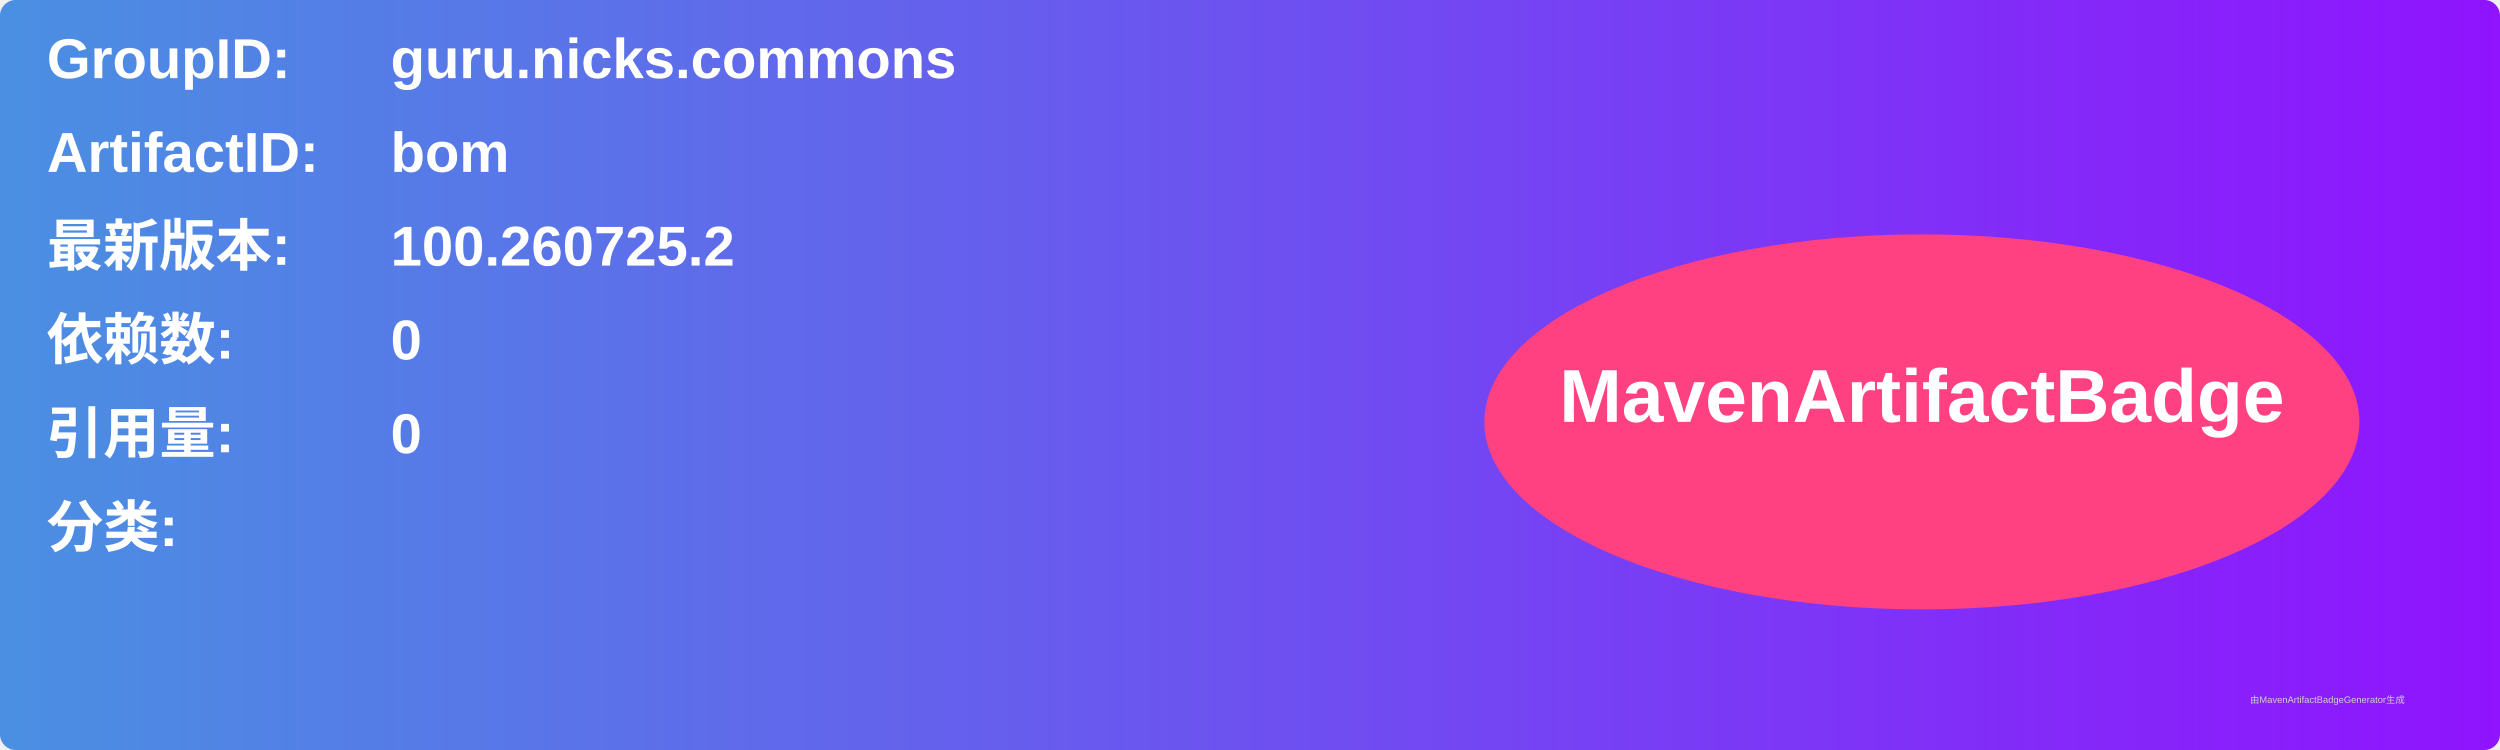
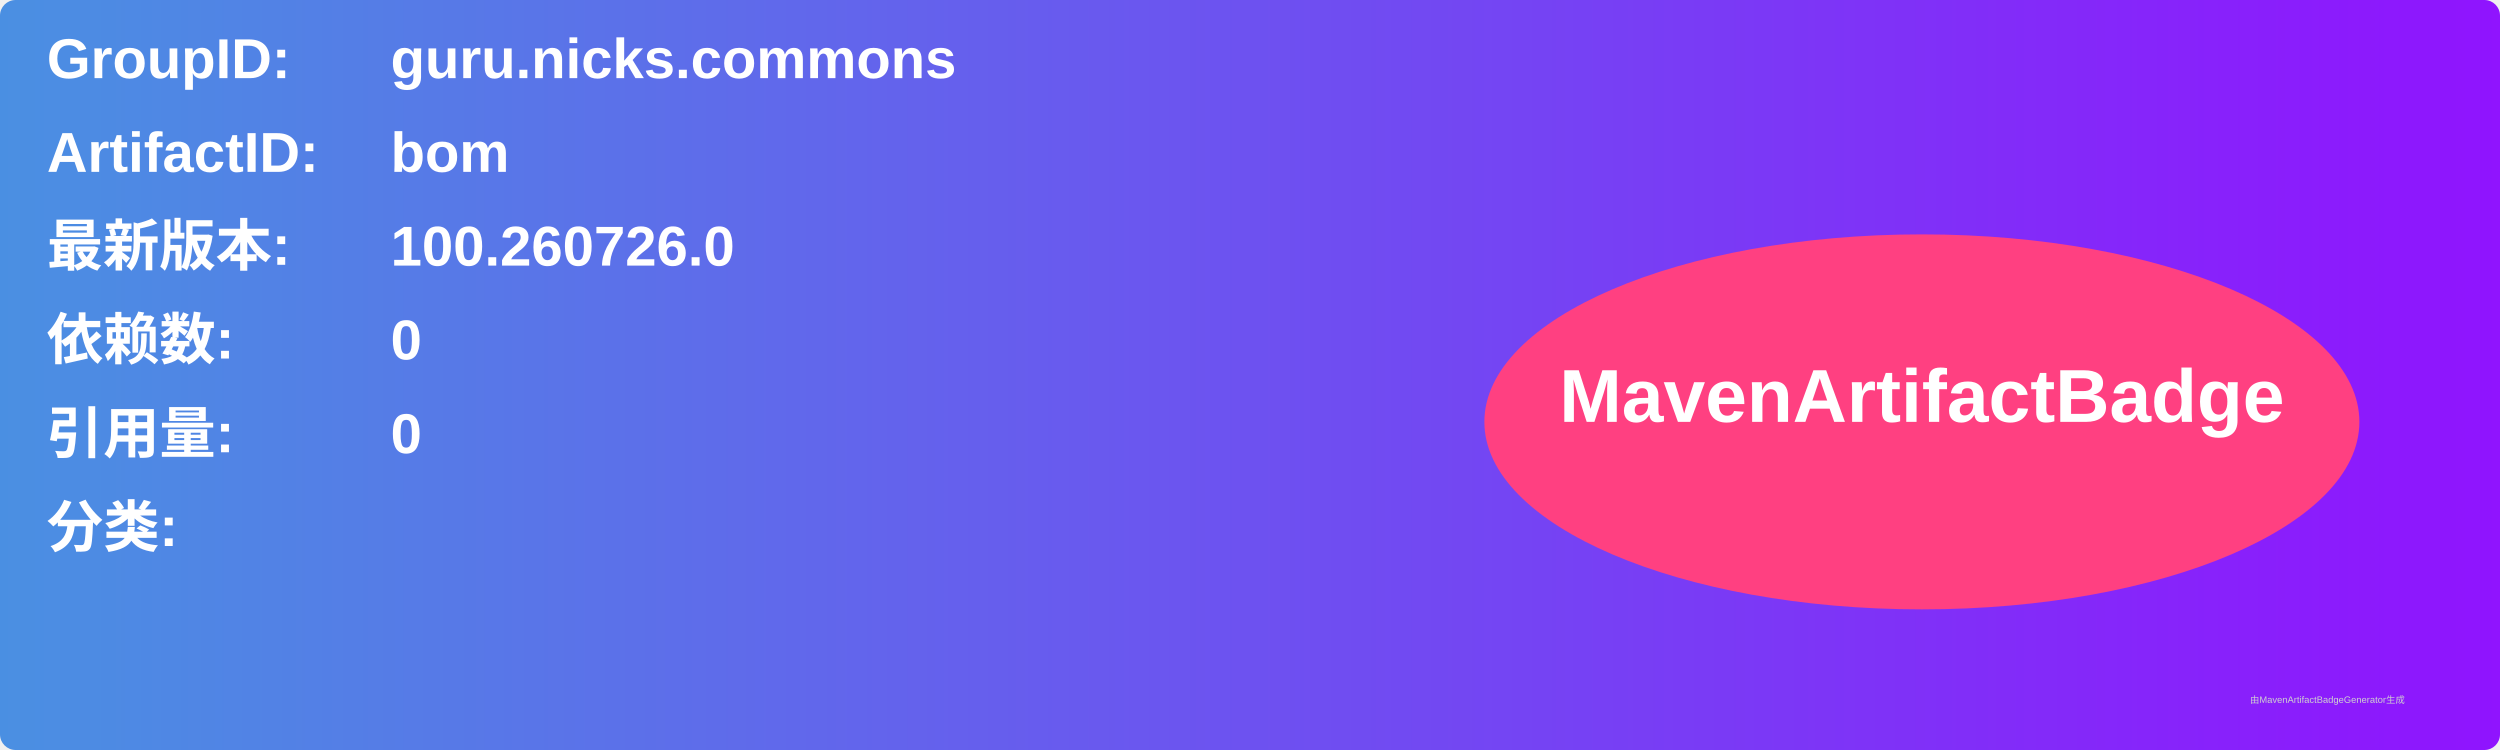
<svg xmlns="http://www.w3.org/2000/svg" width="800" height="240" viewBox="0 0 800 240">
  <linearGradient id="grad" x1="0%" y1="0%" x2="100%" y2="0%">
    <stop offset="0%" stop-color="#4a90e2" />
    <stop offset="100%" stop-color="#9013fe" />
  </linearGradient>
  <rect width="100%" height="100%" rx="5" ry="5" fill="url(#grad)" />
  <g transform="translate(15, 15)">
    <text x="0" y="10" font-family="Arial" font-size="18" fill="white" font-weight="bold" width="260">GroupID:</text>
    <text x="110" y="10" font-family="Arial" font-size="18" fill="white" font-weight="bold" width="460">guru.nicks.commons</text>
    <text x="0" y="40" font-family="Arial" font-size="18" fill="white" font-weight="bold" width="260">ArtifactID:</text>
    <text x="110" y="40" font-family="Arial" font-size="18" fill="white" font-weight="bold" width="460">bom</text>
    <text x="0" y="70" font-family="Arial" font-size="18" fill="white" font-weight="bold">最新版本:</text>
    <text x="110" y="70" font-family="Arial" font-size="18" fill="white" font-weight="bold">
-       <tspan font-weight="bold">100.260725.2</tspan>
+       <tspan font-weight="bold">100.260726.0</tspan>
    </text>
    <text x="0" y="100" font-family="Arial" font-size="18" fill="white" font-weight="bold">依赖数: </text>
    <text x="110" y="100" font-family="Arial" font-size="18" fill="white">
      <tspan font-weight="bold">0</tspan>
    </text>
    <text x="0" y="130" font-family="Arial" font-size="18" fill="white" font-weight="bold">引用量: </text>
    <text x="110" y="130" font-family="Arial" font-size="18" fill="white">
      <tspan font-weight="bold">0</tspan>
    </text>
    <text x="0" y="160" font-family="Arial" font-size="18" fill="white" font-weight="bold">分类:</text>
    <text x="10" y="190" font-family="Arial" font-size="10" fill="white">
      <tspan font-weight="bold" />
    </text>
    <ellipse cx="600" cy="120" rx="140" ry="60" fill="#ff4081" />
    <text x="600" y="120" text-anchor="middle" font-family="Arial" font-size="24" fill="white" font-weight="bold">MavenArtifactBadge</text>
  </g>
  <text x="720" y="225" font-family="Arial" font-size="3" fill="#d0d0d0">由MavenArtifactBadgeGenerator生成</text>
</svg>
